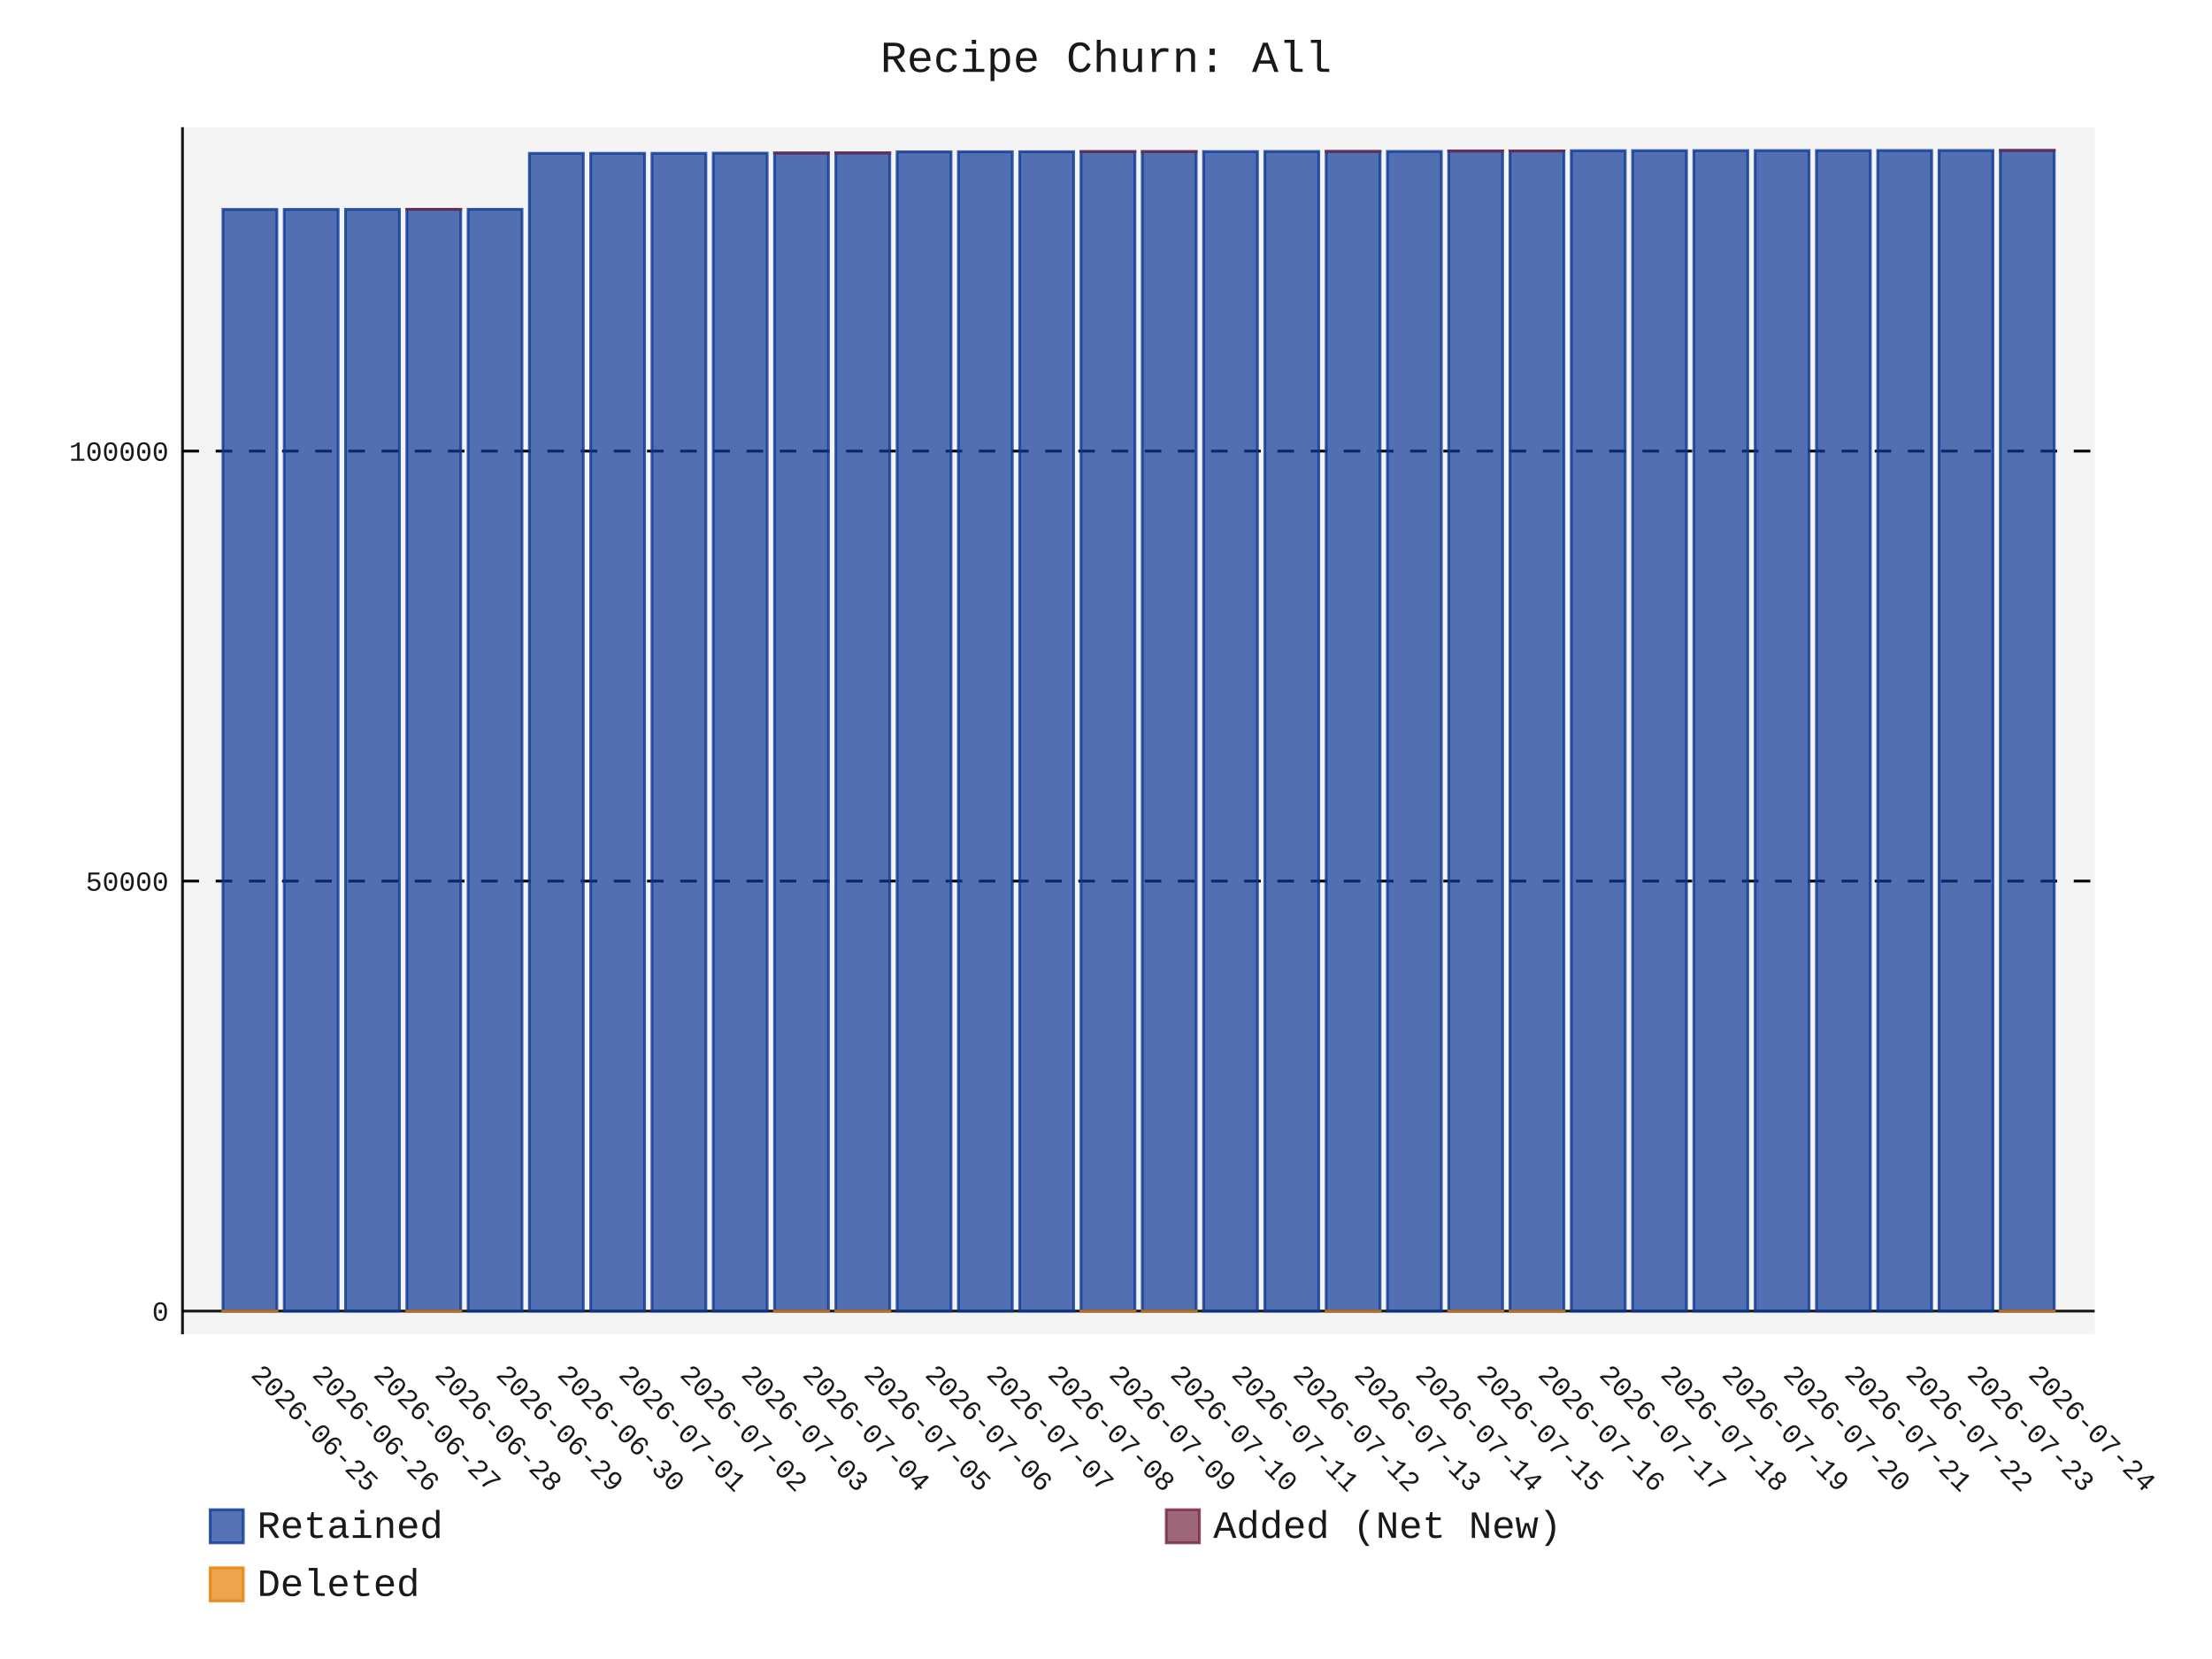
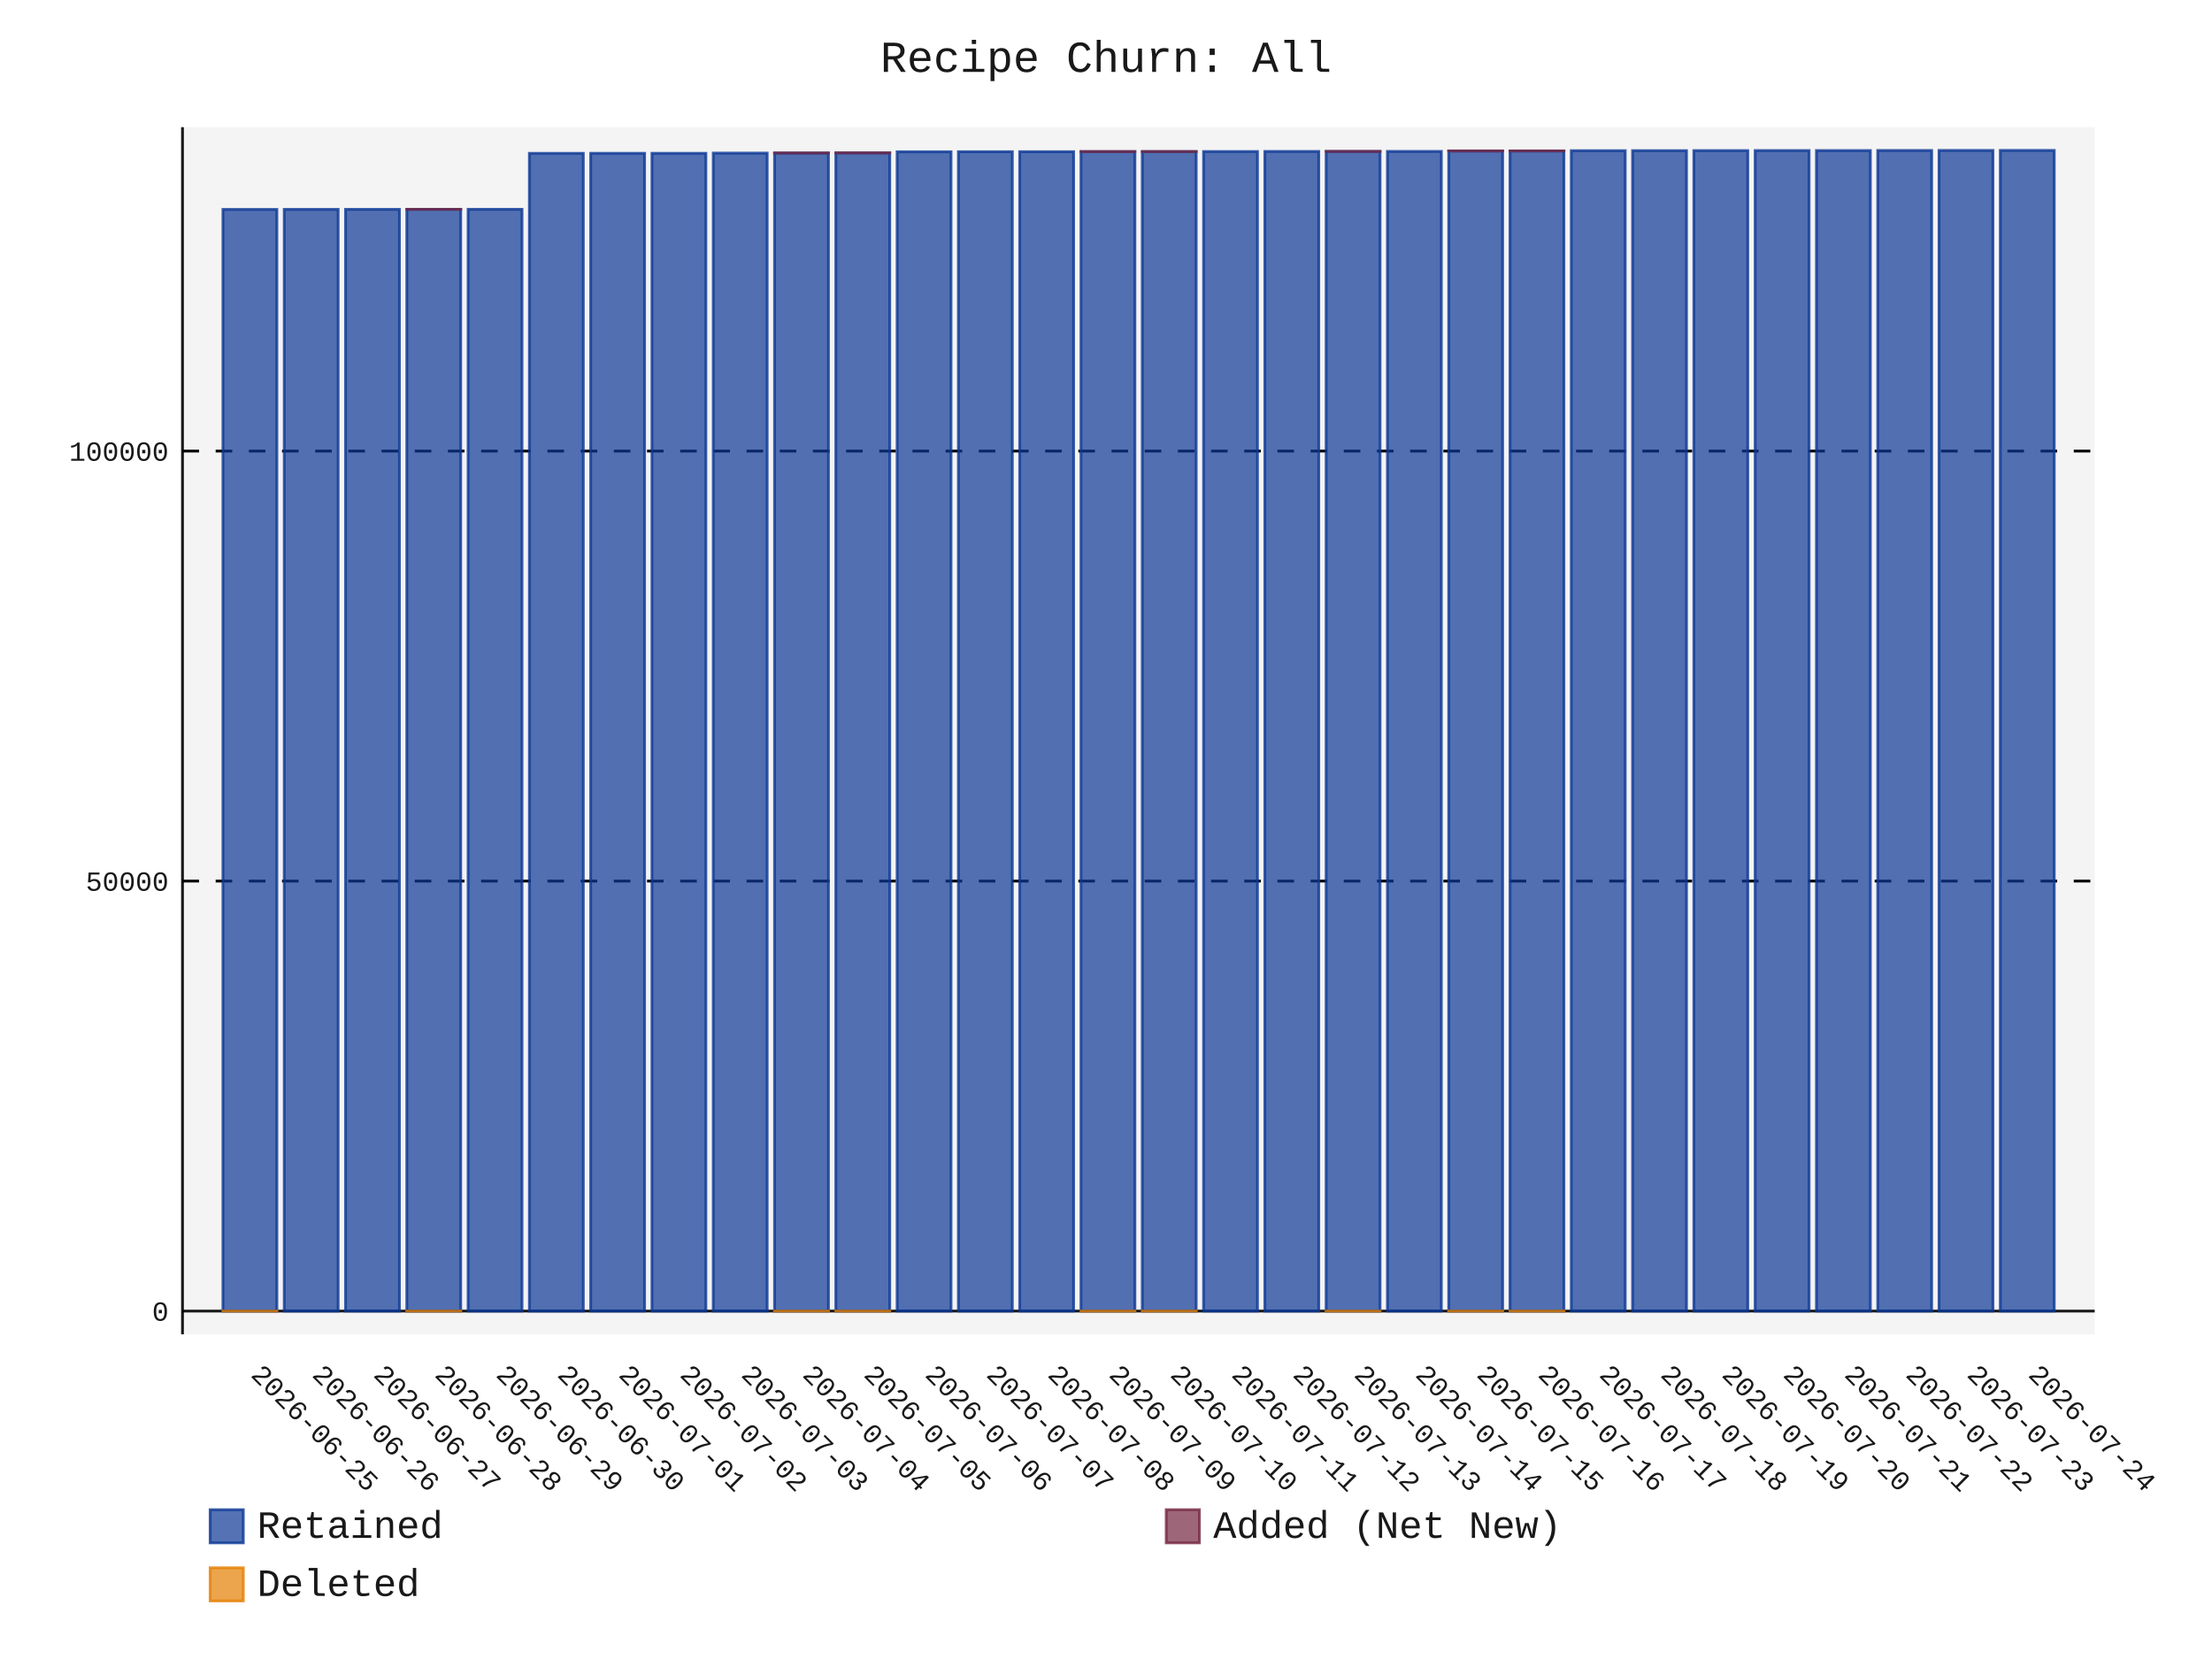
- <svg xmlns="http://www.w3.org/2000/svg" id="chart-10d76cb7-6de0-4a0c-a09d-8302e86967af" class="pygal-chart" viewBox="0 0 800 600">
+ <svg xmlns="http://www.w3.org/2000/svg" id="chart-1c6c1589-4753-48a0-ac99-d33322e05e07" class="pygal-chart" viewBox="0 0 800 600">
  <defs>
-     <style type="text/css">#chart-10d76cb7-6de0-4a0c-a09d-8302e86967af{-webkit-user-select:none;-webkit-font-smoothing:antialiased;font-family:Consolas,"Liberation Mono",Menlo,Courier,monospace}#chart-10d76cb7-6de0-4a0c-a09d-8302e86967af .title{font-family:Consolas,"Liberation Mono",Menlo,Courier,monospace;font-size:16px}#chart-10d76cb7-6de0-4a0c-a09d-8302e86967af .legends .legend text{font-family:Consolas,"Liberation Mono",Menlo,Courier,monospace;font-size:14px}#chart-10d76cb7-6de0-4a0c-a09d-8302e86967af .axis text{font-family:Consolas,"Liberation Mono",Menlo,Courier,monospace;font-size:10px}#chart-10d76cb7-6de0-4a0c-a09d-8302e86967af .axis text.major{font-family:Consolas,"Liberation Mono",Menlo,Courier,monospace;font-size:10px}#chart-10d76cb7-6de0-4a0c-a09d-8302e86967af .text-overlay text.value{font-family:Consolas,"Liberation Mono",Menlo,Courier,monospace;font-size:16px}#chart-10d76cb7-6de0-4a0c-a09d-8302e86967af .text-overlay text.label{font-family:Consolas,"Liberation Mono",Menlo,Courier,monospace;font-size:10px}#chart-10d76cb7-6de0-4a0c-a09d-8302e86967af .tooltip{font-family:Consolas,"Liberation Mono",Menlo,Courier,monospace;font-size:14px}#chart-10d76cb7-6de0-4a0c-a09d-8302e86967af text.no_data{font-family:Consolas,"Liberation Mono",Menlo,Courier,monospace;font-size:64px}
- #chart-10d76cb7-6de0-4a0c-a09d-8302e86967af{background-color:transparent}#chart-10d76cb7-6de0-4a0c-a09d-8302e86967af path,#chart-10d76cb7-6de0-4a0c-a09d-8302e86967af line,#chart-10d76cb7-6de0-4a0c-a09d-8302e86967af rect,#chart-10d76cb7-6de0-4a0c-a09d-8302e86967af circle{-webkit-transition:150ms;-moz-transition:150ms;transition:150ms}#chart-10d76cb7-6de0-4a0c-a09d-8302e86967af .graph &gt; .background{fill:transparent}#chart-10d76cb7-6de0-4a0c-a09d-8302e86967af .plot &gt; .background{fill:rgba(240,240,240,0.7)}#chart-10d76cb7-6de0-4a0c-a09d-8302e86967af .graph{fill:rgba(0,0,0,0.9)}#chart-10d76cb7-6de0-4a0c-a09d-8302e86967af text.no_data{fill:rgba(0,0,0,0.9)}#chart-10d76cb7-6de0-4a0c-a09d-8302e86967af .title{fill:rgba(0,0,0,0.9)}#chart-10d76cb7-6de0-4a0c-a09d-8302e86967af .legends .legend text{fill:rgba(0,0,0,0.9)}#chart-10d76cb7-6de0-4a0c-a09d-8302e86967af .legends .legend:hover text{fill:rgba(0,0,0,0.9)}#chart-10d76cb7-6de0-4a0c-a09d-8302e86967af .axis .line{stroke:rgba(0,0,0,0.9)}#chart-10d76cb7-6de0-4a0c-a09d-8302e86967af .axis .guide.line{stroke:rgba(0,0,0,0.5)}#chart-10d76cb7-6de0-4a0c-a09d-8302e86967af .axis .major.line{stroke:rgba(0,0,0,0.9)}#chart-10d76cb7-6de0-4a0c-a09d-8302e86967af .axis text.major{fill:rgba(0,0,0,0.9)}#chart-10d76cb7-6de0-4a0c-a09d-8302e86967af .axis.y .guides:hover .guide.line,#chart-10d76cb7-6de0-4a0c-a09d-8302e86967af .line-graph .axis.x .guides:hover .guide.line,#chart-10d76cb7-6de0-4a0c-a09d-8302e86967af .stackedline-graph .axis.x .guides:hover .guide.line,#chart-10d76cb7-6de0-4a0c-a09d-8302e86967af .xy-graph .axis.x .guides:hover .guide.line{stroke:rgba(0,0,0,0.9)}#chart-10d76cb7-6de0-4a0c-a09d-8302e86967af .axis .guides:hover text{fill:rgba(0,0,0,0.9)}#chart-10d76cb7-6de0-4a0c-a09d-8302e86967af .reactive{fill-opacity:.7;stroke-opacity:.8;stroke-width:1}#chart-10d76cb7-6de0-4a0c-a09d-8302e86967af .ci{stroke:rgba(0,0,0,0.9)}#chart-10d76cb7-6de0-4a0c-a09d-8302e86967af .reactive.active,#chart-10d76cb7-6de0-4a0c-a09d-8302e86967af .active .reactive{fill-opacity:.8;stroke-opacity:.9;stroke-width:4}#chart-10d76cb7-6de0-4a0c-a09d-8302e86967af .ci .reactive.active{stroke-width:1.5}#chart-10d76cb7-6de0-4a0c-a09d-8302e86967af .series text{fill:rgba(0,0,0,0.9)}#chart-10d76cb7-6de0-4a0c-a09d-8302e86967af .tooltip rect{fill:rgba(240,240,240,0.7);stroke:rgba(0,0,0,0.9);-webkit-transition:opacity 150ms;-moz-transition:opacity 150ms;transition:opacity 150ms}#chart-10d76cb7-6de0-4a0c-a09d-8302e86967af .tooltip .label{fill:rgba(0,0,0,0.9)}#chart-10d76cb7-6de0-4a0c-a09d-8302e86967af .tooltip .label{fill:rgba(0,0,0,0.9)}#chart-10d76cb7-6de0-4a0c-a09d-8302e86967af .tooltip .legend{font-size:.8em;fill:rgba(0,0,0,0.5)}#chart-10d76cb7-6de0-4a0c-a09d-8302e86967af .tooltip .x_label{font-size:.6em;fill:rgba(0,0,0,0.9)}#chart-10d76cb7-6de0-4a0c-a09d-8302e86967af .tooltip .xlink{font-size:.5em;text-decoration:underline}#chart-10d76cb7-6de0-4a0c-a09d-8302e86967af .tooltip .value{font-size:1.5em}#chart-10d76cb7-6de0-4a0c-a09d-8302e86967af .bound{font-size:.5em}#chart-10d76cb7-6de0-4a0c-a09d-8302e86967af .max-value{font-size:.75em;fill:rgba(0,0,0,0.5)}#chart-10d76cb7-6de0-4a0c-a09d-8302e86967af .map-element{fill:rgba(240,240,240,0.7);stroke:rgba(0,0,0,0.5) !important}#chart-10d76cb7-6de0-4a0c-a09d-8302e86967af .map-element .reactive{fill-opacity:inherit;stroke-opacity:inherit}#chart-10d76cb7-6de0-4a0c-a09d-8302e86967af .color-0,#chart-10d76cb7-6de0-4a0c-a09d-8302e86967af .color-0 a:visited{stroke:rgb(12,55,149);fill:rgb(12,55,149)}#chart-10d76cb7-6de0-4a0c-a09d-8302e86967af .color-1,#chart-10d76cb7-6de0-4a0c-a09d-8302e86967af .color-1 a:visited{stroke:rgb(117,38,65);fill:rgb(117,38,65)}#chart-10d76cb7-6de0-4a0c-a09d-8302e86967af .color-2,#chart-10d76cb7-6de0-4a0c-a09d-8302e86967af .color-2 a:visited{stroke:rgb(228,127,0);fill:rgb(228,127,0)}#chart-10d76cb7-6de0-4a0c-a09d-8302e86967af .text-overlay .color-0 text{fill:black}#chart-10d76cb7-6de0-4a0c-a09d-8302e86967af .text-overlay .color-1 text{fill:black}#chart-10d76cb7-6de0-4a0c-a09d-8302e86967af .text-overlay .color-2 text{fill:black}
- #chart-10d76cb7-6de0-4a0c-a09d-8302e86967af text.no_data{text-anchor:middle}#chart-10d76cb7-6de0-4a0c-a09d-8302e86967af .guide.line{fill:none}#chart-10d76cb7-6de0-4a0c-a09d-8302e86967af .centered{text-anchor:middle}#chart-10d76cb7-6de0-4a0c-a09d-8302e86967af .title{text-anchor:middle}#chart-10d76cb7-6de0-4a0c-a09d-8302e86967af .legends .legend text{fill-opacity:1}#chart-10d76cb7-6de0-4a0c-a09d-8302e86967af .axis.x text{text-anchor:middle}#chart-10d76cb7-6de0-4a0c-a09d-8302e86967af .axis.x:not(.web) text[transform]{text-anchor:start}#chart-10d76cb7-6de0-4a0c-a09d-8302e86967af .axis.x:not(.web) text[transform].backwards{text-anchor:end}#chart-10d76cb7-6de0-4a0c-a09d-8302e86967af .axis.y text{text-anchor:end}#chart-10d76cb7-6de0-4a0c-a09d-8302e86967af .axis.y text[transform].backwards{text-anchor:start}#chart-10d76cb7-6de0-4a0c-a09d-8302e86967af .axis.y2 text{text-anchor:start}#chart-10d76cb7-6de0-4a0c-a09d-8302e86967af .axis.y2 text[transform].backwards{text-anchor:end}#chart-10d76cb7-6de0-4a0c-a09d-8302e86967af .axis .guide.line{stroke-dasharray:4,4;stroke:black}#chart-10d76cb7-6de0-4a0c-a09d-8302e86967af .axis .major.guide.line{stroke-dasharray:6,6;stroke:black}#chart-10d76cb7-6de0-4a0c-a09d-8302e86967af .horizontal .axis.y .guide.line,#chart-10d76cb7-6de0-4a0c-a09d-8302e86967af .horizontal .axis.y2 .guide.line,#chart-10d76cb7-6de0-4a0c-a09d-8302e86967af .vertical .axis.x .guide.line{opacity:0}#chart-10d76cb7-6de0-4a0c-a09d-8302e86967af .horizontal .axis.always_show .guide.line,#chart-10d76cb7-6de0-4a0c-a09d-8302e86967af .vertical .axis.always_show .guide.line{opacity:1 !important}#chart-10d76cb7-6de0-4a0c-a09d-8302e86967af .axis.y .guides:hover .guide.line,#chart-10d76cb7-6de0-4a0c-a09d-8302e86967af .axis.y2 .guides:hover .guide.line,#chart-10d76cb7-6de0-4a0c-a09d-8302e86967af .axis.x .guides:hover .guide.line{opacity:1}#chart-10d76cb7-6de0-4a0c-a09d-8302e86967af .axis .guides:hover text{opacity:1}#chart-10d76cb7-6de0-4a0c-a09d-8302e86967af .nofill{fill:none}#chart-10d76cb7-6de0-4a0c-a09d-8302e86967af .subtle-fill{fill-opacity:.2}#chart-10d76cb7-6de0-4a0c-a09d-8302e86967af .dot{stroke-width:1px;fill-opacity:1;stroke-opacity:1}#chart-10d76cb7-6de0-4a0c-a09d-8302e86967af .dot.active{stroke-width:5px}#chart-10d76cb7-6de0-4a0c-a09d-8302e86967af .dot.negative{fill:transparent}#chart-10d76cb7-6de0-4a0c-a09d-8302e86967af text,#chart-10d76cb7-6de0-4a0c-a09d-8302e86967af tspan{stroke:none !important}#chart-10d76cb7-6de0-4a0c-a09d-8302e86967af .series text.active{opacity:1}#chart-10d76cb7-6de0-4a0c-a09d-8302e86967af .tooltip rect{fill-opacity:.95;stroke-width:.5}#chart-10d76cb7-6de0-4a0c-a09d-8302e86967af .tooltip text{fill-opacity:1}#chart-10d76cb7-6de0-4a0c-a09d-8302e86967af .showable{visibility:hidden}#chart-10d76cb7-6de0-4a0c-a09d-8302e86967af .showable.shown{visibility:visible}#chart-10d76cb7-6de0-4a0c-a09d-8302e86967af .gauge-background{fill:rgba(229,229,229,1);stroke:none}#chart-10d76cb7-6de0-4a0c-a09d-8302e86967af .bg-lines{stroke:transparent;stroke-width:2px}</style>
+     <style type="text/css">#chart-1c6c1589-4753-48a0-ac99-d33322e05e07{-webkit-user-select:none;-webkit-font-smoothing:antialiased;font-family:Consolas,"Liberation Mono",Menlo,Courier,monospace}#chart-1c6c1589-4753-48a0-ac99-d33322e05e07 .title{font-family:Consolas,"Liberation Mono",Menlo,Courier,monospace;font-size:16px}#chart-1c6c1589-4753-48a0-ac99-d33322e05e07 .legends .legend text{font-family:Consolas,"Liberation Mono",Menlo,Courier,monospace;font-size:14px}#chart-1c6c1589-4753-48a0-ac99-d33322e05e07 .axis text{font-family:Consolas,"Liberation Mono",Menlo,Courier,monospace;font-size:10px}#chart-1c6c1589-4753-48a0-ac99-d33322e05e07 .axis text.major{font-family:Consolas,"Liberation Mono",Menlo,Courier,monospace;font-size:10px}#chart-1c6c1589-4753-48a0-ac99-d33322e05e07 .text-overlay text.value{font-family:Consolas,"Liberation Mono",Menlo,Courier,monospace;font-size:16px}#chart-1c6c1589-4753-48a0-ac99-d33322e05e07 .text-overlay text.label{font-family:Consolas,"Liberation Mono",Menlo,Courier,monospace;font-size:10px}#chart-1c6c1589-4753-48a0-ac99-d33322e05e07 .tooltip{font-family:Consolas,"Liberation Mono",Menlo,Courier,monospace;font-size:14px}#chart-1c6c1589-4753-48a0-ac99-d33322e05e07 text.no_data{font-family:Consolas,"Liberation Mono",Menlo,Courier,monospace;font-size:64px}
+ #chart-1c6c1589-4753-48a0-ac99-d33322e05e07{background-color:transparent}#chart-1c6c1589-4753-48a0-ac99-d33322e05e07 path,#chart-1c6c1589-4753-48a0-ac99-d33322e05e07 line,#chart-1c6c1589-4753-48a0-ac99-d33322e05e07 rect,#chart-1c6c1589-4753-48a0-ac99-d33322e05e07 circle{-webkit-transition:150ms;-moz-transition:150ms;transition:150ms}#chart-1c6c1589-4753-48a0-ac99-d33322e05e07 .graph &gt; .background{fill:transparent}#chart-1c6c1589-4753-48a0-ac99-d33322e05e07 .plot &gt; .background{fill:rgba(240,240,240,0.7)}#chart-1c6c1589-4753-48a0-ac99-d33322e05e07 .graph{fill:rgba(0,0,0,0.9)}#chart-1c6c1589-4753-48a0-ac99-d33322e05e07 text.no_data{fill:rgba(0,0,0,0.9)}#chart-1c6c1589-4753-48a0-ac99-d33322e05e07 .title{fill:rgba(0,0,0,0.9)}#chart-1c6c1589-4753-48a0-ac99-d33322e05e07 .legends .legend text{fill:rgba(0,0,0,0.9)}#chart-1c6c1589-4753-48a0-ac99-d33322e05e07 .legends .legend:hover text{fill:rgba(0,0,0,0.9)}#chart-1c6c1589-4753-48a0-ac99-d33322e05e07 .axis .line{stroke:rgba(0,0,0,0.9)}#chart-1c6c1589-4753-48a0-ac99-d33322e05e07 .axis .guide.line{stroke:rgba(0,0,0,0.5)}#chart-1c6c1589-4753-48a0-ac99-d33322e05e07 .axis .major.line{stroke:rgba(0,0,0,0.9)}#chart-1c6c1589-4753-48a0-ac99-d33322e05e07 .axis text.major{fill:rgba(0,0,0,0.9)}#chart-1c6c1589-4753-48a0-ac99-d33322e05e07 .axis.y .guides:hover .guide.line,#chart-1c6c1589-4753-48a0-ac99-d33322e05e07 .line-graph .axis.x .guides:hover .guide.line,#chart-1c6c1589-4753-48a0-ac99-d33322e05e07 .stackedline-graph .axis.x .guides:hover .guide.line,#chart-1c6c1589-4753-48a0-ac99-d33322e05e07 .xy-graph .axis.x .guides:hover .guide.line{stroke:rgba(0,0,0,0.9)}#chart-1c6c1589-4753-48a0-ac99-d33322e05e07 .axis .guides:hover text{fill:rgba(0,0,0,0.9)}#chart-1c6c1589-4753-48a0-ac99-d33322e05e07 .reactive{fill-opacity:.7;stroke-opacity:.8;stroke-width:1}#chart-1c6c1589-4753-48a0-ac99-d33322e05e07 .ci{stroke:rgba(0,0,0,0.9)}#chart-1c6c1589-4753-48a0-ac99-d33322e05e07 .reactive.active,#chart-1c6c1589-4753-48a0-ac99-d33322e05e07 .active .reactive{fill-opacity:.8;stroke-opacity:.9;stroke-width:4}#chart-1c6c1589-4753-48a0-ac99-d33322e05e07 .ci .reactive.active{stroke-width:1.5}#chart-1c6c1589-4753-48a0-ac99-d33322e05e07 .series text{fill:rgba(0,0,0,0.9)}#chart-1c6c1589-4753-48a0-ac99-d33322e05e07 .tooltip rect{fill:rgba(240,240,240,0.7);stroke:rgba(0,0,0,0.9);-webkit-transition:opacity 150ms;-moz-transition:opacity 150ms;transition:opacity 150ms}#chart-1c6c1589-4753-48a0-ac99-d33322e05e07 .tooltip .label{fill:rgba(0,0,0,0.9)}#chart-1c6c1589-4753-48a0-ac99-d33322e05e07 .tooltip .label{fill:rgba(0,0,0,0.9)}#chart-1c6c1589-4753-48a0-ac99-d33322e05e07 .tooltip .legend{font-size:.8em;fill:rgba(0,0,0,0.5)}#chart-1c6c1589-4753-48a0-ac99-d33322e05e07 .tooltip .x_label{font-size:.6em;fill:rgba(0,0,0,0.9)}#chart-1c6c1589-4753-48a0-ac99-d33322e05e07 .tooltip .xlink{font-size:.5em;text-decoration:underline}#chart-1c6c1589-4753-48a0-ac99-d33322e05e07 .tooltip .value{font-size:1.5em}#chart-1c6c1589-4753-48a0-ac99-d33322e05e07 .bound{font-size:.5em}#chart-1c6c1589-4753-48a0-ac99-d33322e05e07 .max-value{font-size:.75em;fill:rgba(0,0,0,0.5)}#chart-1c6c1589-4753-48a0-ac99-d33322e05e07 .map-element{fill:rgba(240,240,240,0.7);stroke:rgba(0,0,0,0.5) !important}#chart-1c6c1589-4753-48a0-ac99-d33322e05e07 .map-element .reactive{fill-opacity:inherit;stroke-opacity:inherit}#chart-1c6c1589-4753-48a0-ac99-d33322e05e07 .color-0,#chart-1c6c1589-4753-48a0-ac99-d33322e05e07 .color-0 a:visited{stroke:rgb(12,55,149);fill:rgb(12,55,149)}#chart-1c6c1589-4753-48a0-ac99-d33322e05e07 .color-1,#chart-1c6c1589-4753-48a0-ac99-d33322e05e07 .color-1 a:visited{stroke:rgb(117,38,65);fill:rgb(117,38,65)}#chart-1c6c1589-4753-48a0-ac99-d33322e05e07 .color-2,#chart-1c6c1589-4753-48a0-ac99-d33322e05e07 .color-2 a:visited{stroke:rgb(228,127,0);fill:rgb(228,127,0)}#chart-1c6c1589-4753-48a0-ac99-d33322e05e07 .text-overlay .color-0 text{fill:black}#chart-1c6c1589-4753-48a0-ac99-d33322e05e07 .text-overlay .color-1 text{fill:black}#chart-1c6c1589-4753-48a0-ac99-d33322e05e07 .text-overlay .color-2 text{fill:black}
+ #chart-1c6c1589-4753-48a0-ac99-d33322e05e07 text.no_data{text-anchor:middle}#chart-1c6c1589-4753-48a0-ac99-d33322e05e07 .guide.line{fill:none}#chart-1c6c1589-4753-48a0-ac99-d33322e05e07 .centered{text-anchor:middle}#chart-1c6c1589-4753-48a0-ac99-d33322e05e07 .title{text-anchor:middle}#chart-1c6c1589-4753-48a0-ac99-d33322e05e07 .legends .legend text{fill-opacity:1}#chart-1c6c1589-4753-48a0-ac99-d33322e05e07 .axis.x text{text-anchor:middle}#chart-1c6c1589-4753-48a0-ac99-d33322e05e07 .axis.x:not(.web) text[transform]{text-anchor:start}#chart-1c6c1589-4753-48a0-ac99-d33322e05e07 .axis.x:not(.web) text[transform].backwards{text-anchor:end}#chart-1c6c1589-4753-48a0-ac99-d33322e05e07 .axis.y text{text-anchor:end}#chart-1c6c1589-4753-48a0-ac99-d33322e05e07 .axis.y text[transform].backwards{text-anchor:start}#chart-1c6c1589-4753-48a0-ac99-d33322e05e07 .axis.y2 text{text-anchor:start}#chart-1c6c1589-4753-48a0-ac99-d33322e05e07 .axis.y2 text[transform].backwards{text-anchor:end}#chart-1c6c1589-4753-48a0-ac99-d33322e05e07 .axis .guide.line{stroke-dasharray:4,4;stroke:black}#chart-1c6c1589-4753-48a0-ac99-d33322e05e07 .axis .major.guide.line{stroke-dasharray:6,6;stroke:black}#chart-1c6c1589-4753-48a0-ac99-d33322e05e07 .horizontal .axis.y .guide.line,#chart-1c6c1589-4753-48a0-ac99-d33322e05e07 .horizontal .axis.y2 .guide.line,#chart-1c6c1589-4753-48a0-ac99-d33322e05e07 .vertical .axis.x .guide.line{opacity:0}#chart-1c6c1589-4753-48a0-ac99-d33322e05e07 .horizontal .axis.always_show .guide.line,#chart-1c6c1589-4753-48a0-ac99-d33322e05e07 .vertical .axis.always_show .guide.line{opacity:1 !important}#chart-1c6c1589-4753-48a0-ac99-d33322e05e07 .axis.y .guides:hover .guide.line,#chart-1c6c1589-4753-48a0-ac99-d33322e05e07 .axis.y2 .guides:hover .guide.line,#chart-1c6c1589-4753-48a0-ac99-d33322e05e07 .axis.x .guides:hover .guide.line{opacity:1}#chart-1c6c1589-4753-48a0-ac99-d33322e05e07 .axis .guides:hover text{opacity:1}#chart-1c6c1589-4753-48a0-ac99-d33322e05e07 .nofill{fill:none}#chart-1c6c1589-4753-48a0-ac99-d33322e05e07 .subtle-fill{fill-opacity:.2}#chart-1c6c1589-4753-48a0-ac99-d33322e05e07 .dot{stroke-width:1px;fill-opacity:1;stroke-opacity:1}#chart-1c6c1589-4753-48a0-ac99-d33322e05e07 .dot.active{stroke-width:5px}#chart-1c6c1589-4753-48a0-ac99-d33322e05e07 .dot.negative{fill:transparent}#chart-1c6c1589-4753-48a0-ac99-d33322e05e07 text,#chart-1c6c1589-4753-48a0-ac99-d33322e05e07 tspan{stroke:none !important}#chart-1c6c1589-4753-48a0-ac99-d33322e05e07 .series text.active{opacity:1}#chart-1c6c1589-4753-48a0-ac99-d33322e05e07 .tooltip rect{fill-opacity:.95;stroke-width:.5}#chart-1c6c1589-4753-48a0-ac99-d33322e05e07 .tooltip text{fill-opacity:1}#chart-1c6c1589-4753-48a0-ac99-d33322e05e07 .showable{visibility:hidden}#chart-1c6c1589-4753-48a0-ac99-d33322e05e07 .showable.shown{visibility:visible}#chart-1c6c1589-4753-48a0-ac99-d33322e05e07 .gauge-background{fill:rgba(229,229,229,1);stroke:none}#chart-1c6c1589-4753-48a0-ac99-d33322e05e07 .bg-lines{stroke:transparent;stroke-width:2px}</style>
  </defs>
  <g class="graph stackedbar-graph vertical">
    <rect x="0" y="0" width="800" height="600" class="background" />
    <g transform="translate(66, 46)" class="plot">
      <rect x="0" y="0" width="691.574" height="436.574" class="background" />
      <g class="axis y always_show">
        <g class="guides">
          <path d="M0 428.169 h691.574" class="axis major line" />
          <text x="-5" y="431.669" class="major">0</text>
        </g>
        <g class="guides">
          <path d="M0 272.655 h691.574" class="major guide line" />
          <text x="-5" y="276.155" class="major">50000</text>
        </g>
        <g class="guides">
          <path d="M0 117.14 h691.574" class="major guide line" />
          <text x="-5" y="120.64" class="major">100000</text>
        </g>
      </g>
      <g class="axis x">
        <path d="M0 0 v436.574" class="line" />
        <g class="guides">
          <path d="M24.382 0 v436.574" class="guide line" />
          <text x="24.382" y="451.574" class="" transform="rotate(45 24.3824 451.5736)">2026-06-25</text>
        </g>
        <g class="guides">
          <path d="M46.548 0 v436.574" class="guide line" />
          <text x="46.548" y="451.574" class="" transform="rotate(45 46.54822 451.5736)">2026-06-26</text>
        </g>
        <g class="guides">
          <path d="M68.714 0 v436.574" class="guide line" />
          <text x="68.714" y="451.574" class="" transform="rotate(45 68.71404 451.5736)">2026-06-27</text>
        </g>
        <g class="guides">
          <path d="M90.88 0 v436.574" class="guide line" />
          <text x="90.88" y="451.574" class="" transform="rotate(45 90.87986 451.5736)">2026-06-28</text>
        </g>
        <g class="guides">
          <path d="M113.046 0 v436.574" class="guide line" />
          <text x="113.046" y="451.574" class="" transform="rotate(45 113.0457 451.5736)">2026-06-29</text>
        </g>
        <g class="guides">
          <path d="M135.212 0 v436.574" class="guide line" />
          <text x="135.212" y="451.574" class="" transform="rotate(45 135.2115 451.5736)">2026-06-30</text>
        </g>
        <g class="guides">
          <path d="M157.377 0 v436.574" class="guide line" />
          <text x="157.377" y="451.574" class="" transform="rotate(45 157.3773 451.5736)">2026-07-01</text>
        </g>
        <g class="guides">
          <path d="M179.543 0 v436.574" class="guide line" />
          <text x="179.543" y="451.574" class="" transform="rotate(45 179.5431 451.5736)">2026-07-02</text>
        </g>
        <g class="guides">
          <path d="M201.709 0 v436.574" class="guide line" />
          <text x="201.709" y="451.574" class="" transform="rotate(45 201.709 451.5736)">2026-07-03</text>
        </g>
        <g class="guides">
          <path d="M223.875 0 v436.574" class="guide line" />
          <text x="223.875" y="451.574" class="" transform="rotate(45 223.8748 451.5736)">2026-07-04</text>
        </g>
        <g class="guides">
          <path d="M246.041 0 v436.574" class="guide line" />
          <text x="246.041" y="451.574" class="" transform="rotate(45 246.0406 451.5736)">2026-07-05</text>
        </g>
        <g class="guides">
          <path d="M268.206 0 v436.574" class="guide line" />
          <text x="268.206" y="451.574" class="" transform="rotate(45 268.2064 451.5736)">2026-07-06</text>
        </g>
        <g class="guides">
          <path d="M290.372 0 v436.574" class="guide line" />
          <text x="290.372" y="451.574" class="" transform="rotate(45 290.3722 451.5736)">2026-07-07</text>
        </g>
        <g class="guides">
          <path d="M312.538 0 v436.574" class="guide line" />
          <text x="312.538" y="451.574" class="" transform="rotate(45 312.5381 451.5736)">2026-07-08</text>
        </g>
        <g class="guides">
          <path d="M334.704 0 v436.574" class="guide line" />
          <text x="334.704" y="451.574" class="" transform="rotate(45 334.7039 451.5736)">2026-07-09</text>
        </g>
        <g class="guides">
          <path d="M356.87 0 v436.574" class="guide line" />
          <text x="356.87" y="451.574" class="" transform="rotate(45 356.8697 451.5736)">2026-07-10</text>
        </g>
        <g class="guides">
          <path d="M379.036 0 v436.574" class="guide line" />
          <text x="379.036" y="451.574" class="" transform="rotate(45 379.0355 451.5736)">2026-07-11</text>
        </g>
        <g class="guides">
          <path d="M401.201 0 v436.574" class="guide line" />
          <text x="401.201" y="451.574" class="" transform="rotate(45 401.2013 451.5736)">2026-07-12</text>
        </g>
        <g class="guides">
          <path d="M423.367 0 v436.574" class="guide line" />
          <text x="423.367" y="451.574" class="" transform="rotate(45 423.3672 451.5736)">2026-07-13</text>
        </g>
        <g class="guides">
          <path d="M445.533 0 v436.574" class="guide line" />
          <text x="445.533" y="451.574" class="" transform="rotate(45 445.533 451.5736)">2026-07-14</text>
        </g>
        <g class="guides">
          <path d="M467.699 0 v436.574" class="guide line" />
          <text x="467.699" y="451.574" class="" transform="rotate(45 467.6988 451.5736)">2026-07-15</text>
        </g>
        <g class="guides">
          <path d="M489.865 0 v436.574" class="guide line" />
          <text x="489.865" y="451.574" class="" transform="rotate(45 489.8646 451.5736)">2026-07-16</text>
        </g>
        <g class="guides">
          <path d="M512.03 0 v436.574" class="guide line" />
          <text x="512.03" y="451.574" class="" transform="rotate(45 512.0304 451.5736)">2026-07-17</text>
        </g>
        <g class="guides">
          <path d="M534.196 0 v436.574" class="guide line" />
          <text x="534.196" y="451.574" class="" transform="rotate(45 534.1963 451.5736)">2026-07-18</text>
        </g>
        <g class="guides">
          <path d="M556.362 0 v436.574" class="guide line" />
          <text x="556.362" y="451.574" class="" transform="rotate(45 556.3621 451.5736)">2026-07-19</text>
        </g>
        <g class="guides">
          <path d="M578.528 0 v436.574" class="guide line" />
          <text x="578.528" y="451.574" class="" transform="rotate(45 578.5279 451.5736)">2026-07-20</text>
        </g>
        <g class="guides">
          <path d="M600.694 0 v436.574" class="guide line" />
          <text x="600.694" y="451.574" class="" transform="rotate(45 600.6937 451.5736)">2026-07-21</text>
        </g>
        <g class="guides">
          <path d="M622.86 0 v436.574" class="guide line" />
          <text x="622.86" y="451.574" class="" transform="rotate(45 622.8596 451.5736)">2026-07-22</text>
        </g>
        <g class="guides">
          <path d="M645.025 0 v436.574" class="guide line" />
          <text x="645.025" y="451.574" class="" transform="rotate(45 645.0254 451.5736)">2026-07-23</text>
        </g>
        <g class="guides">
          <path d="M667.191 0 v436.574" class="guide line" />
          <text x="667.191" y="451.574" class="" transform="rotate(45 667.1912 451.5736)">2026-07-24</text>
        </g>
      </g>
      <g class="series serie-0 color-0">
        <g class="bars">
          <g class="bar">
            <rect x="14.629" y="29.732" rx="0" ry="0" width="19.506" height="398.436" class="rect reactive tooltip-trigger" />
          </g>
          <g class="bar">
            <rect x="36.795" y="29.717" rx="0" ry="0" width="19.506" height="398.452" class="rect reactive tooltip-trigger" />
          </g>
          <g class="bar">
            <rect x="58.961" y="29.71" rx="0" ry="0" width="19.506" height="398.458" class="rect reactive tooltip-trigger" />
          </g>
          <g class="bar">
            <rect x="81.127" y="29.698" rx="0" ry="0" width="19.506" height="398.471" class="rect reactive tooltip-trigger" />
          </g>
          <g class="bar">
            <rect x="103.293" y="29.689" rx="0" ry="0" width="19.506" height="398.48" class="rect reactive tooltip-trigger" />
          </g>
          <g class="bar">
            <rect x="125.459" y="9.45" rx="0" ry="0" width="19.506" height="418.719" class="rect reactive tooltip-trigger" />
          </g>
          <g class="bar">
            <rect x="147.624" y="9.441" rx="0" ry="0" width="19.506" height="418.728" class="rect reactive tooltip-trigger" />
          </g>
          <g class="bar">
            <rect x="169.79" y="9.441" rx="0" ry="0" width="19.506" height="418.728" class="rect reactive tooltip-trigger" />
          </g>
          <g class="bar">
            <rect x="191.956" y="9.363" rx="0" ry="0" width="19.506" height="418.806" class="rect reactive tooltip-trigger" />
          </g>
          <g class="bar">
            <rect x="214.122" y="9.332" rx="0" ry="0" width="19.506" height="418.837" class="rect reactive tooltip-trigger" />
          </g>
          <g class="bar">
            <rect x="236.288" y="9.291" rx="0" ry="0" width="19.506" height="418.877" class="rect reactive tooltip-trigger" />
          </g>
          <g class="bar">
            <rect x="258.453" y="8.893" rx="0" ry="0" width="19.506" height="419.275" class="rect reactive tooltip-trigger" />
          </g>
          <g class="bar">
            <rect x="280.619" y="8.868" rx="0" ry="0" width="19.506" height="419.3" class="rect reactive tooltip-trigger" />
          </g>
          <g class="bar">
            <rect x="302.785" y="8.859" rx="0" ry="0" width="19.506" height="419.31" class="rect reactive tooltip-trigger" />
          </g>
          <g class="bar">
            <rect x="324.951" y="8.825" rx="0" ry="0" width="19.506" height="419.344" class="rect reactive tooltip-trigger" />
          </g>
          <g class="bar">
            <rect x="347.117" y="8.819" rx="0" ry="0" width="19.506" height="419.35" class="rect reactive tooltip-trigger" />
          </g>
          <g class="bar">
            <rect x="369.283" y="8.8" rx="0" ry="0" width="19.506" height="419.369" class="rect reactive tooltip-trigger" />
          </g>
          <g class="bar">
            <rect x="391.448" y="8.766" rx="0" ry="0" width="19.506" height="419.403" class="rect reactive tooltip-trigger" />
          </g>
          <g class="bar">
            <rect x="413.614" y="8.763" rx="0" ry="0" width="19.506" height="419.406" class="rect reactive tooltip-trigger" />
          </g>
          <g class="bar">
            <rect x="435.78" y="8.753" rx="0" ry="0" width="19.506" height="419.415" class="rect reactive tooltip-trigger" />
          </g>
          <g class="bar">
            <rect x="457.946" y="8.598" rx="0" ry="0" width="19.506" height="419.571" class="rect reactive tooltip-trigger" />
          </g>
          <g class="bar">
            <rect x="480.112" y="8.585" rx="0" ry="0" width="19.506" height="419.583" class="rect reactive tooltip-trigger" />
          </g>
          <g class="bar">
            <rect x="502.277" y="8.495" rx="0" ry="0" width="19.506" height="419.673" class="rect reactive tooltip-trigger" />
          </g>
          <g class="bar">
            <rect x="524.443" y="8.48" rx="0" ry="0" width="19.506" height="419.689" class="rect reactive tooltip-trigger" />
          </g>
          <g class="bar">
            <rect x="546.609" y="8.464" rx="0" ry="0" width="19.506" height="419.705" class="rect reactive tooltip-trigger" />
          </g>
          <g class="bar">
            <rect x="568.775" y="8.442" rx="0" ry="0" width="19.506" height="419.726" class="rect reactive tooltip-trigger" />
          </g>
          <g class="bar">
            <rect x="590.941" y="8.445" rx="0" ry="0" width="19.506" height="419.723" class="rect reactive tooltip-trigger" />
          </g>
          <g class="bar">
            <rect x="613.107" y="8.417" rx="0" ry="0" width="19.506" height="419.751" class="rect reactive tooltip-trigger" />
          </g>
          <g class="bar">
            <rect x="635.272" y="8.402" rx="0" ry="0" width="19.506" height="419.767" class="rect reactive tooltip-trigger" />
          </g>
          <g class="bar">
-             <rect x="657.438" y="8.402" rx="0" ry="0" width="19.506" height="419.767" class="rect reactive tooltip-trigger" />
+             <rect x="657.438" y="8.396" rx="0" ry="0" width="19.506" height="419.773" class="rect reactive tooltip-trigger" />
          </g>
        </g>
      </g>
      <g class="series serie-1 color-1">
        <g class="bars">
          <g class="bar">
            <rect x="14.629" y="29.732" rx="0" ry="0" width="19.506" height="0.0" class="rect reactive tooltip-trigger" />
          </g>
          <g class="bar">
            <rect x="36.795" y="29.717" rx="0" ry="0" width="19.506" height="0.0" class="rect reactive tooltip-trigger" />
          </g>
          <g class="bar">
            <rect x="58.961" y="29.71" rx="0" ry="0" width="19.506" height="0.0" class="rect reactive tooltip-trigger" />
          </g>
          <g class="bar">
            <rect x="81.127" y="29.695" rx="0" ry="0" width="19.506" height="0.003" class="rect reactive tooltip-trigger" />
          </g>
          <g class="bar">
            <rect x="103.293" y="29.689" rx="0" ry="0" width="19.506" height="0.0" class="rect reactive tooltip-trigger" />
          </g>
          <g class="bar">
            <rect x="125.459" y="9.45" rx="0" ry="0" width="19.506" height="0.0" class="rect reactive tooltip-trigger" />
          </g>
          <g class="bar">
            <rect x="147.624" y="9.441" rx="0" ry="0" width="19.506" height="0.0" class="rect reactive tooltip-trigger" />
          </g>
          <g class="bar">
            <rect x="169.79" y="9.441" rx="0" ry="0" width="19.506" height="0.0" class="rect reactive tooltip-trigger" />
          </g>
          <g class="bar">
            <rect x="191.956" y="9.363" rx="0" ry="0" width="19.506" height="0.0" class="rect reactive tooltip-trigger" />
          </g>
          <g class="bar">
            <rect x="214.122" y="9.329" rx="0" ry="0" width="19.506" height="0.003" class="rect reactive tooltip-trigger" />
          </g>
          <g class="bar">
            <rect x="236.288" y="9.288" rx="0" ry="0" width="19.506" height="0.003" class="rect reactive tooltip-trigger" />
          </g>
          <g class="bar">
            <rect x="258.453" y="8.893" rx="0" ry="0" width="19.506" height="0.0" class="rect reactive tooltip-trigger" />
          </g>
          <g class="bar">
            <rect x="280.619" y="8.868" rx="0" ry="0" width="19.506" height="0.0" class="rect reactive tooltip-trigger" />
          </g>
          <g class="bar">
            <rect x="302.785" y="8.859" rx="0" ry="0" width="19.506" height="0.0" class="rect reactive tooltip-trigger" />
          </g>
          <g class="bar">
            <rect x="324.951" y="8.819" rx="0" ry="0" width="19.506" height="0.006" class="rect reactive tooltip-trigger" />
          </g>
          <g class="bar">
            <rect x="347.117" y="8.809" rx="0" ry="0" width="19.506" height="0.009" class="rect reactive tooltip-trigger" />
          </g>
          <g class="bar">
            <rect x="369.283" y="8.8" rx="0" ry="0" width="19.506" height="0.0" class="rect reactive tooltip-trigger" />
          </g>
          <g class="bar">
            <rect x="391.448" y="8.766" rx="0" ry="0" width="19.506" height="0.0" class="rect reactive tooltip-trigger" />
          </g>
          <g class="bar">
            <rect x="413.614" y="8.76" rx="0" ry="0" width="19.506" height="0.003" class="rect reactive tooltip-trigger" />
          </g>
          <g class="bar">
            <rect x="435.78" y="8.753" rx="0" ry="0" width="19.506" height="0.0" class="rect reactive tooltip-trigger" />
          </g>
          <g class="bar">
            <rect x="457.946" y="8.592" rx="0" ry="0" width="19.506" height="0.006" class="rect reactive tooltip-trigger" />
          </g>
          <g class="bar">
            <rect x="480.112" y="8.582" rx="0" ry="0" width="19.506" height="0.003" class="rect reactive tooltip-trigger" />
          </g>
          <g class="bar">
            <rect x="502.277" y="8.495" rx="0" ry="0" width="19.506" height="0.0" class="rect reactive tooltip-trigger" />
          </g>
          <g class="bar">
            <rect x="524.443" y="8.48" rx="0" ry="0" width="19.506" height="0.0" class="rect reactive tooltip-trigger" />
          </g>
          <g class="bar">
            <rect x="546.609" y="8.464" rx="0" ry="0" width="19.506" height="0.0" class="rect reactive tooltip-trigger" />
          </g>
          <g class="bar">
            <rect x="568.775" y="8.442" rx="0" ry="0" width="19.506" height="0.0" class="rect reactive tooltip-trigger" />
          </g>
          <g class="bar">
            <rect x="590.941" y="8.445" rx="0" ry="0" width="19.506" height="0.0" class="rect reactive tooltip-trigger" />
          </g>
          <g class="bar">
            <rect x="613.107" y="8.417" rx="0" ry="0" width="19.506" height="0.0" class="rect reactive tooltip-trigger" />
          </g>
          <g class="bar">
            <rect x="635.272" y="8.402" rx="0" ry="0" width="19.506" height="0.0" class="rect reactive tooltip-trigger" />
          </g>
          <g class="bar">
-             <rect x="657.438" y="8.396" rx="0" ry="0" width="19.506" height="0.006" class="rect reactive tooltip-trigger" />
+             <rect x="657.438" y="8.396" rx="0" ry="0" width="19.506" height="0.0" class="rect reactive tooltip-trigger" />
          </g>
        </g>
      </g>
      <g class="series serie-2 color-2">
        <g class="bars">
          <g class="bar">
            <rect x="14.629" y="428.169" rx="0" ry="0" width="19.506" height="0.006" class="rect reactive tooltip-trigger" />
          </g>
          <g class="bar">
            <rect x="36.795" y="29.717" rx="0" ry="0" width="19.506" height="0.0" class="rect reactive tooltip-trigger" />
          </g>
          <g class="bar">
            <rect x="58.961" y="29.71" rx="0" ry="0" width="19.506" height="0.0" class="rect reactive tooltip-trigger" />
          </g>
          <g class="bar">
            <rect x="81.127" y="428.169" rx="0" ry="0" width="19.506" height="0.003" class="rect reactive tooltip-trigger" />
          </g>
          <g class="bar">
            <rect x="103.293" y="29.689" rx="0" ry="0" width="19.506" height="0.0" class="rect reactive tooltip-trigger" />
          </g>
          <g class="bar">
            <rect x="125.459" y="9.45" rx="0" ry="0" width="19.506" height="0.0" class="rect reactive tooltip-trigger" />
          </g>
          <g class="bar">
            <rect x="147.624" y="9.441" rx="0" ry="0" width="19.506" height="0.0" class="rect reactive tooltip-trigger" />
          </g>
          <g class="bar">
            <rect x="169.79" y="9.441" rx="0" ry="0" width="19.506" height="0.0" class="rect reactive tooltip-trigger" />
          </g>
          <g class="bar">
            <rect x="191.956" y="9.363" rx="0" ry="0" width="19.506" height="0.0" class="rect reactive tooltip-trigger" />
          </g>
          <g class="bar">
            <rect x="214.122" y="428.169" rx="0" ry="0" width="19.506" height="0.003" class="rect reactive tooltip-trigger" />
          </g>
          <g class="bar">
            <rect x="236.288" y="428.169" rx="0" ry="0" width="19.506" height="0.003" class="rect reactive tooltip-trigger" />
          </g>
          <g class="bar">
            <rect x="258.453" y="8.893" rx="0" ry="0" width="19.506" height="0.0" class="rect reactive tooltip-trigger" />
          </g>
          <g class="bar">
            <rect x="280.619" y="8.868" rx="0" ry="0" width="19.506" height="0.0" class="rect reactive tooltip-trigger" />
          </g>
          <g class="bar">
            <rect x="302.785" y="8.859" rx="0" ry="0" width="19.506" height="0.0" class="rect reactive tooltip-trigger" />
          </g>
          <g class="bar">
            <rect x="324.951" y="428.169" rx="0" ry="0" width="19.506" height="0.009" class="rect reactive tooltip-trigger" />
          </g>
          <g class="bar">
            <rect x="347.117" y="428.169" rx="0" ry="0" width="19.506" height="0.009" class="rect reactive tooltip-trigger" />
          </g>
          <g class="bar">
            <rect x="369.283" y="8.8" rx="0" ry="0" width="19.506" height="0.0" class="rect reactive tooltip-trigger" />
          </g>
          <g class="bar">
            <rect x="391.448" y="8.766" rx="0" ry="0" width="19.506" height="0.0" class="rect reactive tooltip-trigger" />
          </g>
          <g class="bar">
            <rect x="413.614" y="428.169" rx="0" ry="0" width="19.506" height="0.003" class="rect reactive tooltip-trigger" />
          </g>
          <g class="bar">
            <rect x="435.78" y="8.753" rx="0" ry="0" width="19.506" height="0.0" class="rect reactive tooltip-trigger" />
          </g>
          <g class="bar">
            <rect x="457.946" y="428.169" rx="0" ry="0" width="19.506" height="0.006" class="rect reactive tooltip-trigger" />
          </g>
          <g class="bar">
            <rect x="480.112" y="428.169" rx="0" ry="0" width="19.506" height="0.003" class="rect reactive tooltip-trigger" />
          </g>
          <g class="bar">
            <rect x="502.277" y="8.495" rx="0" ry="0" width="19.506" height="0.0" class="rect reactive tooltip-trigger" />
          </g>
          <g class="bar">
            <rect x="524.443" y="8.48" rx="0" ry="0" width="19.506" height="0.0" class="rect reactive tooltip-trigger" />
          </g>
          <g class="bar">
            <rect x="546.609" y="8.464" rx="0" ry="0" width="19.506" height="0.0" class="rect reactive tooltip-trigger" />
          </g>
          <g class="bar">
            <rect x="568.775" y="8.442" rx="0" ry="0" width="19.506" height="0.0" class="rect reactive tooltip-trigger" />
          </g>
          <g class="bar">
            <rect x="590.941" y="8.445" rx="0" ry="0" width="19.506" height="0.0" class="rect reactive tooltip-trigger" />
          </g>
          <g class="bar">
            <rect x="613.107" y="8.417" rx="0" ry="0" width="19.506" height="0.0" class="rect reactive tooltip-trigger" />
          </g>
          <g class="bar">
            <rect x="635.272" y="8.402" rx="0" ry="0" width="19.506" height="0.0" class="rect reactive tooltip-trigger" />
          </g>
          <g class="bar">
-             <rect x="657.438" y="428.169" rx="0" ry="0" width="19.506" height="0.006" class="rect reactive tooltip-trigger" />
+             <rect x="657.438" y="8.396" rx="0" ry="0" width="19.506" height="0.0" class="rect reactive tooltip-trigger" />
          </g>
        </g>
      </g>
    </g>
    <g class="titles">
      <text x="400.0" y="26" class="title plot_title">Recipe Churn: All</text>
    </g>
    <g transform="translate(66, 46)" class="plot overlay">
      <g class="series serie-0 color-0" />
      <g class="series serie-1 color-1" />
      <g class="series serie-2 color-2" />
    </g>
    <g transform="translate(66, 46)" class="plot text-overlay">
      <g class="series serie-0 color-0" />
      <g class="series serie-1 color-1" />
      <g class="series serie-2 color-2" />
    </g>
    <g transform="translate(66, 46)" class="plot tooltip-overlay">
      <g transform="translate(0 0)" style="opacity: 0" class="tooltip">
        <rect rx="0" ry="0" width="0" height="0" class="tooltip-box" />
        <g class="text" />
      </g>
    </g>
    <g transform="translate(76, 545)" class="legends">
      <g id="activate-serie-0" class="legend reactive activate-serie">
        <rect x="0.0" y="1.0" width="12" height="12" class="color-0 reactive" />
        <text x="17.0" y="11.2">Retained</text>
      </g>
      <g id="activate-serie-1" class="legend reactive activate-serie">
        <rect x="345.787" y="1.0" width="12" height="12" class="color-1 reactive" />
        <text x="362.787" y="11.2">Added (Net New)</text>
      </g>
      <g id="activate-serie-2" class="legend reactive activate-serie">
        <rect x="0.0" y="22.0" width="12" height="12" class="color-2 reactive" />
        <text x="17.0" y="32.2">Deleted</text>
      </g>
    </g>
  </g>
</svg>
